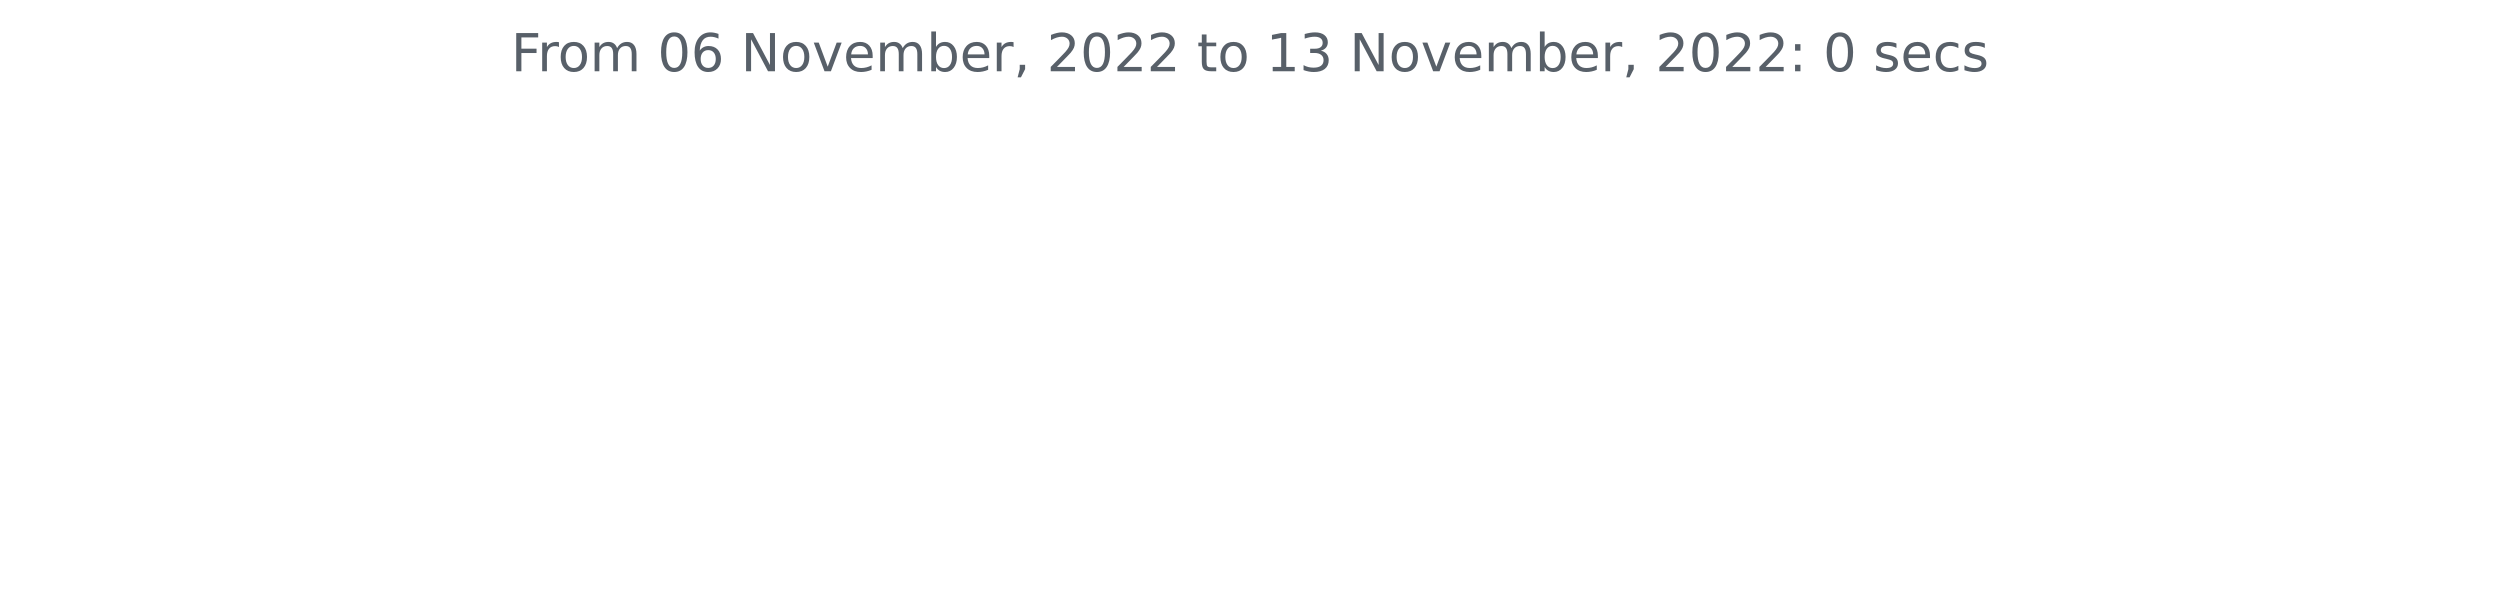
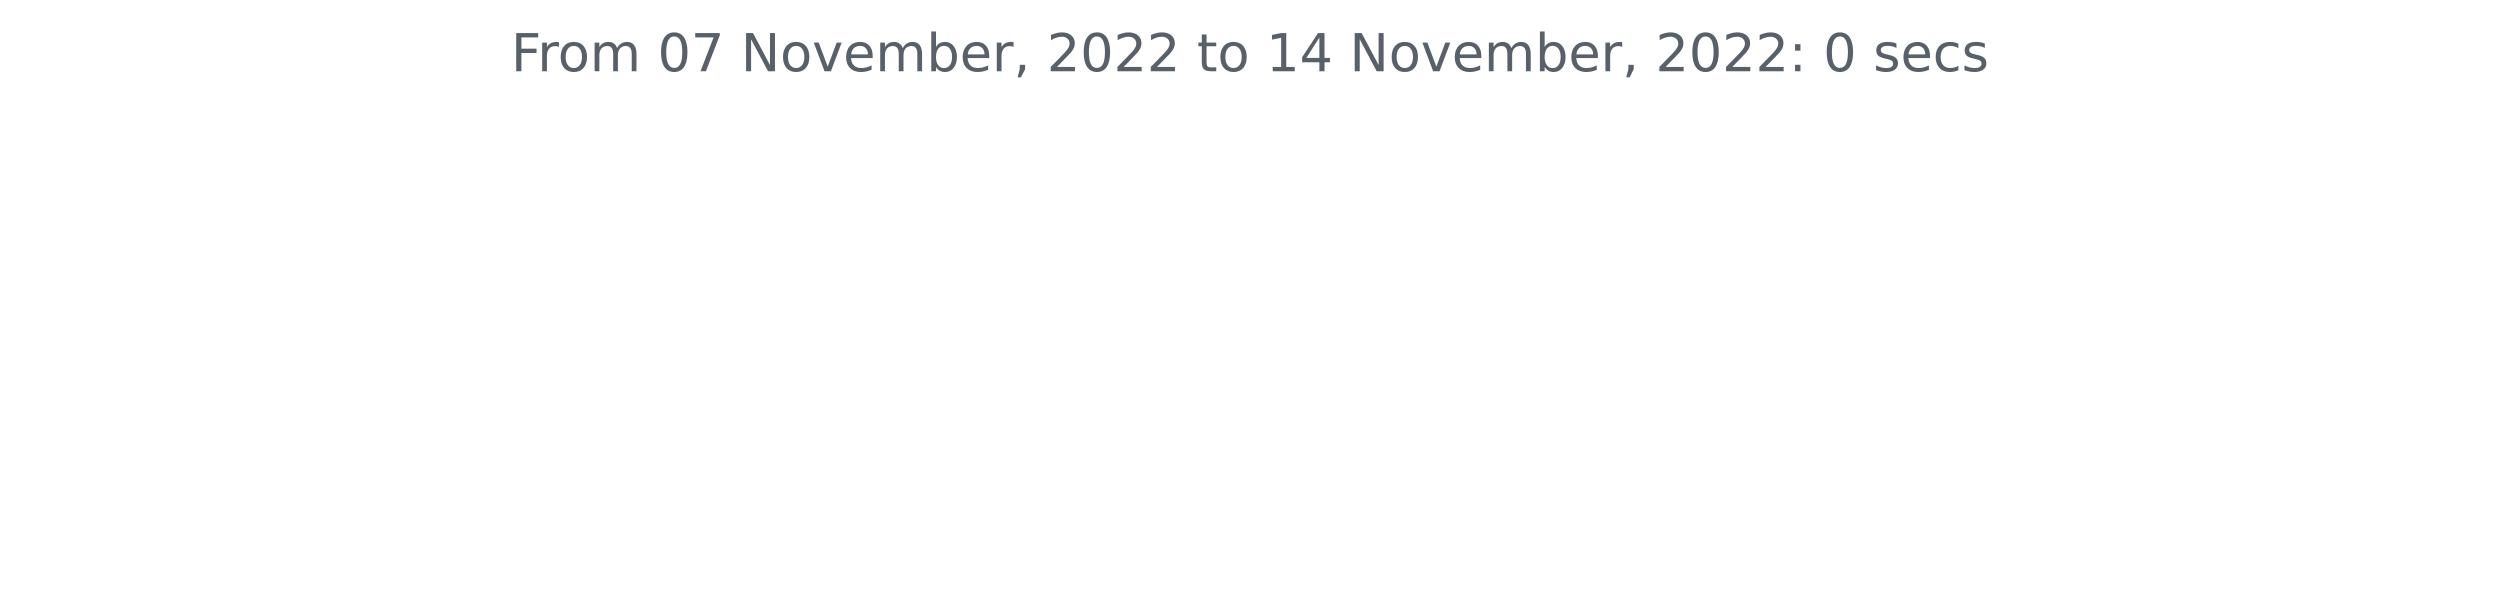
<svg xmlns="http://www.w3.org/2000/svg" xmlns:xlink="http://www.w3.org/1999/xlink" width="572.4pt" height="140.398pt" viewBox="0 0 572.4 140.398" version="1.1">
  <defs>
    <style type="text/css">*{stroke-linejoin: round; stroke-linecap: butt}</style>
  </defs>
  <g id="figure_1">
    <g id="patch_1">
      <path d="M 0 140.398  L 572.4 140.398  L 572.4 0  L 0 0  L 0 140.398  z " style="fill: none" />
    </g>
    <g id="axes_1">
      <g id="matplotlib.axis_1" />
      <g id="matplotlib.axis_2" />
      <g id="text_1">
        <g style="fill: #586069" transform="translate(117.0169 16.31812)scale(0.12 -0.12)">
          <defs>
            <path id="DejaVuSans-46" d="M 628 4666  L 3309 4666  L 3309 4134  L 1259 4134  L 1259 2759  L 3109 2759  L 3109 2228  L 1259 2228  L 1259 0  L 628 0  L 628 4666  z " transform="scale(0.015625)" />
            <path id="DejaVuSans-72" d="M 2631 2963  Q 2534 3019 2420 3045  Q 2306 3072 2169 3072  Q 1681 3072 1420 2755  Q 1159 2438 1159 1844  L 1159 0  L 581 0  L 581 3500  L 1159 3500  L 1159 2956  Q 1341 3275 1631 3429  Q 1922 3584 2338 3584  Q 2397 3584 2469 3576  Q 2541 3569 2628 3553  L 2631 2963  z " transform="scale(0.015625)" />
            <path id="DejaVuSans-6f" d="M 1959 3097  Q 1497 3097 1228 2736  Q 959 2375 959 1747  Q 959 1119 1226 758  Q 1494 397 1959 397  Q 2419 397 2687 759  Q 2956 1122 2956 1747  Q 2956 2369 2687 2733  Q 2419 3097 1959 3097  z M 1959 3584  Q 2709 3584 3137 3096  Q 3566 2609 3566 1747  Q 3566 888 3137 398  Q 2709 -91 1959 -91  Q 1206 -91 779 398  Q 353 888 353 1747  Q 353 2609 779 3096  Q 1206 3584 1959 3584  z " transform="scale(0.015625)" />
            <path id="DejaVuSans-6d" d="M 3328 2828  Q 3544 3216 3844 3400  Q 4144 3584 4550 3584  Q 5097 3584 5394 3201  Q 5691 2819 5691 2113  L 5691 0  L 5113 0  L 5113 2094  Q 5113 2597 4934 2840  Q 4756 3084 4391 3084  Q 3944 3084 3684 2787  Q 3425 2491 3425 1978  L 3425 0  L 2847 0  L 2847 2094  Q 2847 2600 2669 2842  Q 2491 3084 2119 3084  Q 1678 3084 1418 2786  Q 1159 2488 1159 1978  L 1159 0  L 581 0  L 581 3500  L 1159 3500  L 1159 2956  Q 1356 3278 1631 3431  Q 1906 3584 2284 3584  Q 2666 3584 2933 3390  Q 3200 3197 3328 2828  z " transform="scale(0.015625)" />
            <path id="DejaVuSans-20" transform="scale(0.015625)" />
            <path id="DejaVuSans-30" d="M 2034 4250  Q 1547 4250 1301 3770  Q 1056 3291 1056 2328  Q 1056 1369 1301 889  Q 1547 409 2034 409  Q 2525 409 2770 889  Q 3016 1369 3016 2328  Q 3016 3291 2770 3770  Q 2525 4250 2034 4250  z M 2034 4750  Q 2819 4750 3233 4129  Q 3647 3509 3647 2328  Q 3647 1150 3233 529  Q 2819 -91 2034 -91  Q 1250 -91 836 529  Q 422 1150 422 2328  Q 422 3509 836 4129  Q 1250 4750 2034 4750  z " transform="scale(0.015625)" />
-             <path id="DejaVuSans-36" d="M 2113 2584  Q 1688 2584 1439 2293  Q 1191 2003 1191 1497  Q 1191 994 1439 701  Q 1688 409 2113 409  Q 2538 409 2786 701  Q 3034 994 3034 1497  Q 3034 2003 2786 2293  Q 2538 2584 2113 2584  z M 3366 4563  L 3366 3988  Q 3128 4100 2886 4159  Q 2644 4219 2406 4219  Q 1781 4219 1451 3797  Q 1122 3375 1075 2522  Q 1259 2794 1537 2939  Q 1816 3084 2150 3084  Q 2853 3084 3261 2657  Q 3669 2231 3669 1497  Q 3669 778 3244 343  Q 2819 -91 2113 -91  Q 1303 -91 875 529  Q 447 1150 447 2328  Q 447 3434 972 4092  Q 1497 4750 2381 4750  Q 2619 4750 2861 4703  Q 3103 4656 3366 4563  z " transform="scale(0.015625)" />
+             <path id="DejaVuSans-37" d="M 525 4666  L 3525 4666  L 3525 4397  L 1831 0  L 1172 0  L 2766 4134  L 525 4134  L 525 4666  z " transform="scale(0.015625)" />
            <path id="DejaVuSans-4e" d="M 628 4666  L 1478 4666  L 3547 763  L 3547 4666  L 4159 4666  L 4159 0  L 3309 0  L 1241 3903  L 1241 0  L 628 0  L 628 4666  z " transform="scale(0.015625)" />
            <path id="DejaVuSans-76" d="M 191 3500  L 800 3500  L 1894 563  L 2988 3500  L 3597 3500  L 2284 0  L 1503 0  L 191 3500  z " transform="scale(0.015625)" />
            <path id="DejaVuSans-65" d="M 3597 1894  L 3597 1613  L 953 1613  Q 991 1019 1311 708  Q 1631 397 2203 397  Q 2534 397 2845 478  Q 3156 559 3463 722  L 3463 178  Q 3153 47 2828 -22  Q 2503 -91 2169 -91  Q 1331 -91 842 396  Q 353 884 353 1716  Q 353 2575 817 3079  Q 1281 3584 2069 3584  Q 2775 3584 3186 3129  Q 3597 2675 3597 1894  z M 3022 2063  Q 3016 2534 2758 2815  Q 2500 3097 2075 3097  Q 1594 3097 1305 2825  Q 1016 2553 972 2059  L 3022 2063  z " transform="scale(0.015625)" />
            <path id="DejaVuSans-62" d="M 3116 1747  Q 3116 2381 2855 2742  Q 2594 3103 2138 3103  Q 1681 3103 1420 2742  Q 1159 2381 1159 1747  Q 1159 1113 1420 752  Q 1681 391 2138 391  Q 2594 391 2855 752  Q 3116 1113 3116 1747  z M 1159 2969  Q 1341 3281 1617 3432  Q 1894 3584 2278 3584  Q 2916 3584 3314 3078  Q 3713 2572 3713 1747  Q 3713 922 3314 415  Q 2916 -91 2278 -91  Q 1894 -91 1617 61  Q 1341 213 1159 525  L 1159 0  L 581 0  L 581 4863  L 1159 4863  L 1159 2969  z " transform="scale(0.015625)" />
            <path id="DejaVuSans-2c" d="M 750 794  L 1409 794  L 1409 256  L 897 -744  L 494 -744  L 750 256  L 750 794  z " transform="scale(0.015625)" />
            <path id="DejaVuSans-32" d="M 1228 531  L 3431 531  L 3431 0  L 469 0  L 469 531  Q 828 903 1448 1529  Q 2069 2156 2228 2338  Q 2531 2678 2651 2914  Q 2772 3150 2772 3378  Q 2772 3750 2511 3984  Q 2250 4219 1831 4219  Q 1534 4219 1204 4116  Q 875 4013 500 3803  L 500 4441  Q 881 4594 1212 4672  Q 1544 4750 1819 4750  Q 2544 4750 2975 4387  Q 3406 4025 3406 3419  Q 3406 3131 3298 2873  Q 3191 2616 2906 2266  Q 2828 2175 2409 1742  Q 1991 1309 1228 531  z " transform="scale(0.015625)" />
            <path id="DejaVuSans-74" d="M 1172 4494  L 1172 3500  L 2356 3500  L 2356 3053  L 1172 3053  L 1172 1153  Q 1172 725 1289 603  Q 1406 481 1766 481  L 2356 481  L 2356 0  L 1766 0  Q 1100 0 847 248  Q 594 497 594 1153  L 594 3053  L 172 3053  L 172 3500  L 594 3500  L 594 4494  L 1172 4494  z " transform="scale(0.015625)" />
            <path id="DejaVuSans-31" d="M 794 531  L 1825 531  L 1825 4091  L 703 3866  L 703 4441  L 1819 4666  L 2450 4666  L 2450 531  L 3481 531  L 3481 0  L 794 0  L 794 531  z " transform="scale(0.015625)" />
-             <path id="DejaVuSans-33" d="M 2597 2516  Q 3050 2419 3304 2112  Q 3559 1806 3559 1356  Q 3559 666 3084 287  Q 2609 -91 1734 -91  Q 1441 -91 1130 -33  Q 819 25 488 141  L 488 750  Q 750 597 1062 519  Q 1375 441 1716 441  Q 2309 441 2620 675  Q 2931 909 2931 1356  Q 2931 1769 2642 2001  Q 2353 2234 1838 2234  L 1294 2234  L 1294 2753  L 1863 2753  Q 2328 2753 2575 2939  Q 2822 3125 2822 3475  Q 2822 3834 2567 4026  Q 2313 4219 1838 4219  Q 1578 4219 1281 4162  Q 984 4106 628 3988  L 628 4550  Q 988 4650 1302 4700  Q 1616 4750 1894 4750  Q 2613 4750 3031 4423  Q 3450 4097 3450 3541  Q 3450 3153 3228 2886  Q 3006 2619 2597 2516  z " transform="scale(0.015625)" />
+             <path id="DejaVuSans-34" d="M 2419 4116  L 825 1625  L 2419 1625  L 2419 4116  z M 2253 4666  L 3047 4666  L 3047 1625  L 3713 1625  L 3713 1100  L 3047 1100  L 3047 0  L 2419 0  L 2419 1100  L 313 1100  L 313 1709  L 2253 4666  z " transform="scale(0.015625)" />
            <path id="DejaVuSans-3a" d="M 750 794  L 1409 794  L 1409 0  L 750 0  L 750 794  z M 750 3309  L 1409 3309  L 1409 2516  L 750 2516  L 750 3309  z " transform="scale(0.015625)" />
            <path id="DejaVuSans-73" d="M 2834 3397  L 2834 2853  Q 2591 2978 2328 3040  Q 2066 3103 1784 3103  Q 1356 3103 1142 2972  Q 928 2841 928 2578  Q 928 2378 1081 2264  Q 1234 2150 1697 2047  L 1894 2003  Q 2506 1872 2764 1633  Q 3022 1394 3022 966  Q 3022 478 2636 193  Q 2250 -91 1575 -91  Q 1294 -91 989 -36  Q 684 19 347 128  L 347 722  Q 666 556 975 473  Q 1284 391 1588 391  Q 1994 391 2212 530  Q 2431 669 2431 922  Q 2431 1156 2273 1281  Q 2116 1406 1581 1522  L 1381 1569  Q 847 1681 609 1914  Q 372 2147 372 2553  Q 372 3047 722 3315  Q 1072 3584 1716 3584  Q 2034 3584 2315 3537  Q 2597 3491 2834 3397  z " transform="scale(0.015625)" />
            <path id="DejaVuSans-63" d="M 3122 3366  L 3122 2828  Q 2878 2963 2633 3030  Q 2388 3097 2138 3097  Q 1578 3097 1268 2742  Q 959 2388 959 1747  Q 959 1106 1268 751  Q 1578 397 2138 397  Q 2388 397 2633 464  Q 2878 531 3122 666  L 3122 134  Q 2881 22 2623 -34  Q 2366 -91 2075 -91  Q 1284 -91 818 406  Q 353 903 353 1747  Q 353 2603 823 3093  Q 1294 3584 2113 3584  Q 2378 3584 2631 3529  Q 2884 3475 3122 3366  z " transform="scale(0.015625)" />
          </defs>
          <use xlink:href="#DejaVuSans-46" />
          <use xlink:href="#DejaVuSans-72" x="50.27" />
          <use xlink:href="#DejaVuSans-6f" x="89.133" />
          <use xlink:href="#DejaVuSans-6d" x="150.314" />
          <use xlink:href="#DejaVuSans-20" x="247.727" />
          <use xlink:href="#DejaVuSans-30" x="279.514" />
-           <use xlink:href="#DejaVuSans-36" x="343.137" />
+           <use xlink:href="#DejaVuSans-37" x="343.137" />
          <use xlink:href="#DejaVuSans-20" x="406.76" />
          <use xlink:href="#DejaVuSans-4e" x="438.547" />
          <use xlink:href="#DejaVuSans-6f" x="513.352" />
          <use xlink:href="#DejaVuSans-76" x="574.533" />
          <use xlink:href="#DejaVuSans-65" x="633.713" />
          <use xlink:href="#DejaVuSans-6d" x="695.236" />
          <use xlink:href="#DejaVuSans-62" x="792.648" />
          <use xlink:href="#DejaVuSans-65" x="856.125" />
          <use xlink:href="#DejaVuSans-72" x="917.648" />
          <use xlink:href="#DejaVuSans-2c" x="958.762" />
          <use xlink:href="#DejaVuSans-20" x="990.549" />
          <use xlink:href="#DejaVuSans-32" x="1022.336" />
          <use xlink:href="#DejaVuSans-30" x="1085.959" />
          <use xlink:href="#DejaVuSans-32" x="1149.582" />
          <use xlink:href="#DejaVuSans-32" x="1213.205" />
          <use xlink:href="#DejaVuSans-20" x="1276.828" />
          <use xlink:href="#DejaVuSans-74" x="1308.615" />
          <use xlink:href="#DejaVuSans-6f" x="1347.824" />
          <use xlink:href="#DejaVuSans-20" x="1409.006" />
          <use xlink:href="#DejaVuSans-31" x="1440.793" />
-           <use xlink:href="#DejaVuSans-33" x="1504.416" />
+           <use xlink:href="#DejaVuSans-34" x="1504.416" />
          <use xlink:href="#DejaVuSans-20" x="1568.039" />
          <use xlink:href="#DejaVuSans-4e" x="1599.826" />
          <use xlink:href="#DejaVuSans-6f" x="1674.631" />
          <use xlink:href="#DejaVuSans-76" x="1735.812" />
          <use xlink:href="#DejaVuSans-65" x="1794.992" />
          <use xlink:href="#DejaVuSans-6d" x="1856.516" />
          <use xlink:href="#DejaVuSans-62" x="1953.928" />
          <use xlink:href="#DejaVuSans-65" x="2017.404" />
          <use xlink:href="#DejaVuSans-72" x="2078.928" />
          <use xlink:href="#DejaVuSans-2c" x="2120.041" />
          <use xlink:href="#DejaVuSans-20" x="2151.828" />
          <use xlink:href="#DejaVuSans-32" x="2183.615" />
          <use xlink:href="#DejaVuSans-30" x="2247.238" />
          <use xlink:href="#DejaVuSans-32" x="2310.861" />
          <use xlink:href="#DejaVuSans-32" x="2374.484" />
          <use xlink:href="#DejaVuSans-3a" x="2438.107" />
          <use xlink:href="#DejaVuSans-20" x="2471.799" />
          <use xlink:href="#DejaVuSans-30" x="2503.586" />
          <use xlink:href="#DejaVuSans-20" x="2567.209" />
          <use xlink:href="#DejaVuSans-73" x="2598.996" />
          <use xlink:href="#DejaVuSans-65" x="2651.096" />
          <use xlink:href="#DejaVuSans-63" x="2712.619" />
          <use xlink:href="#DejaVuSans-73" x="2767.6" />
        </g>
      </g>
    </g>
  </g>
</svg>
